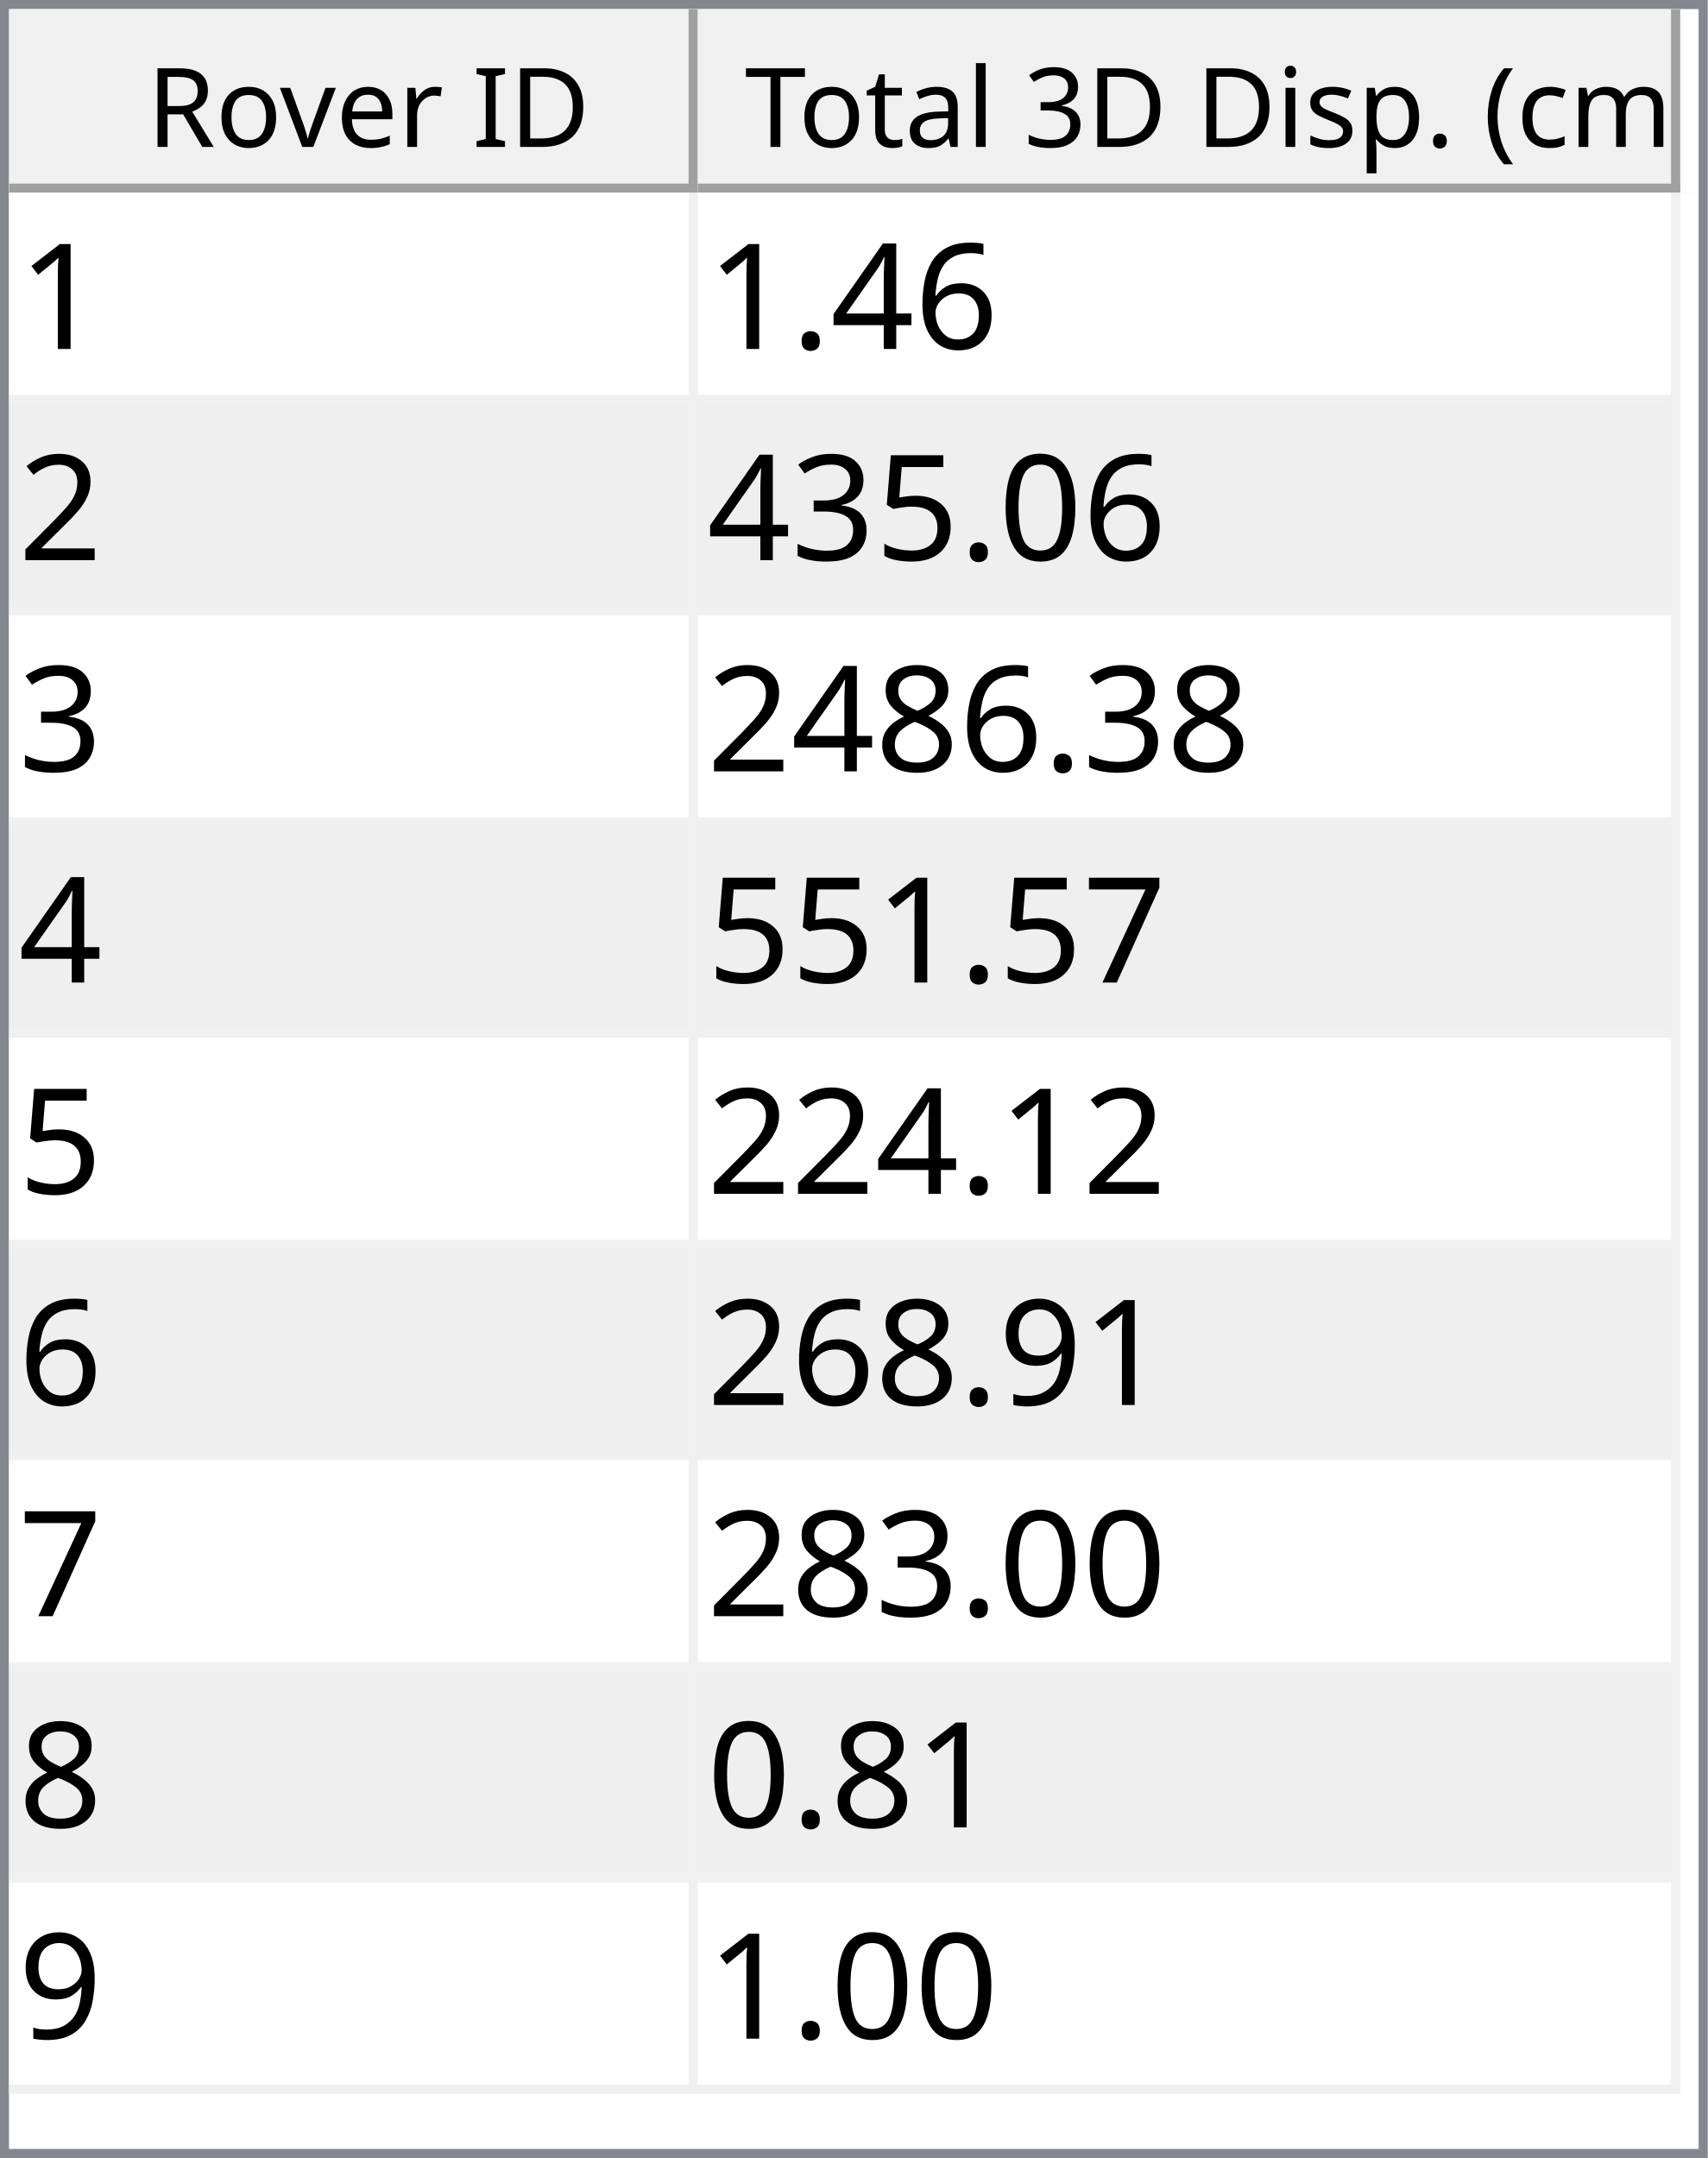
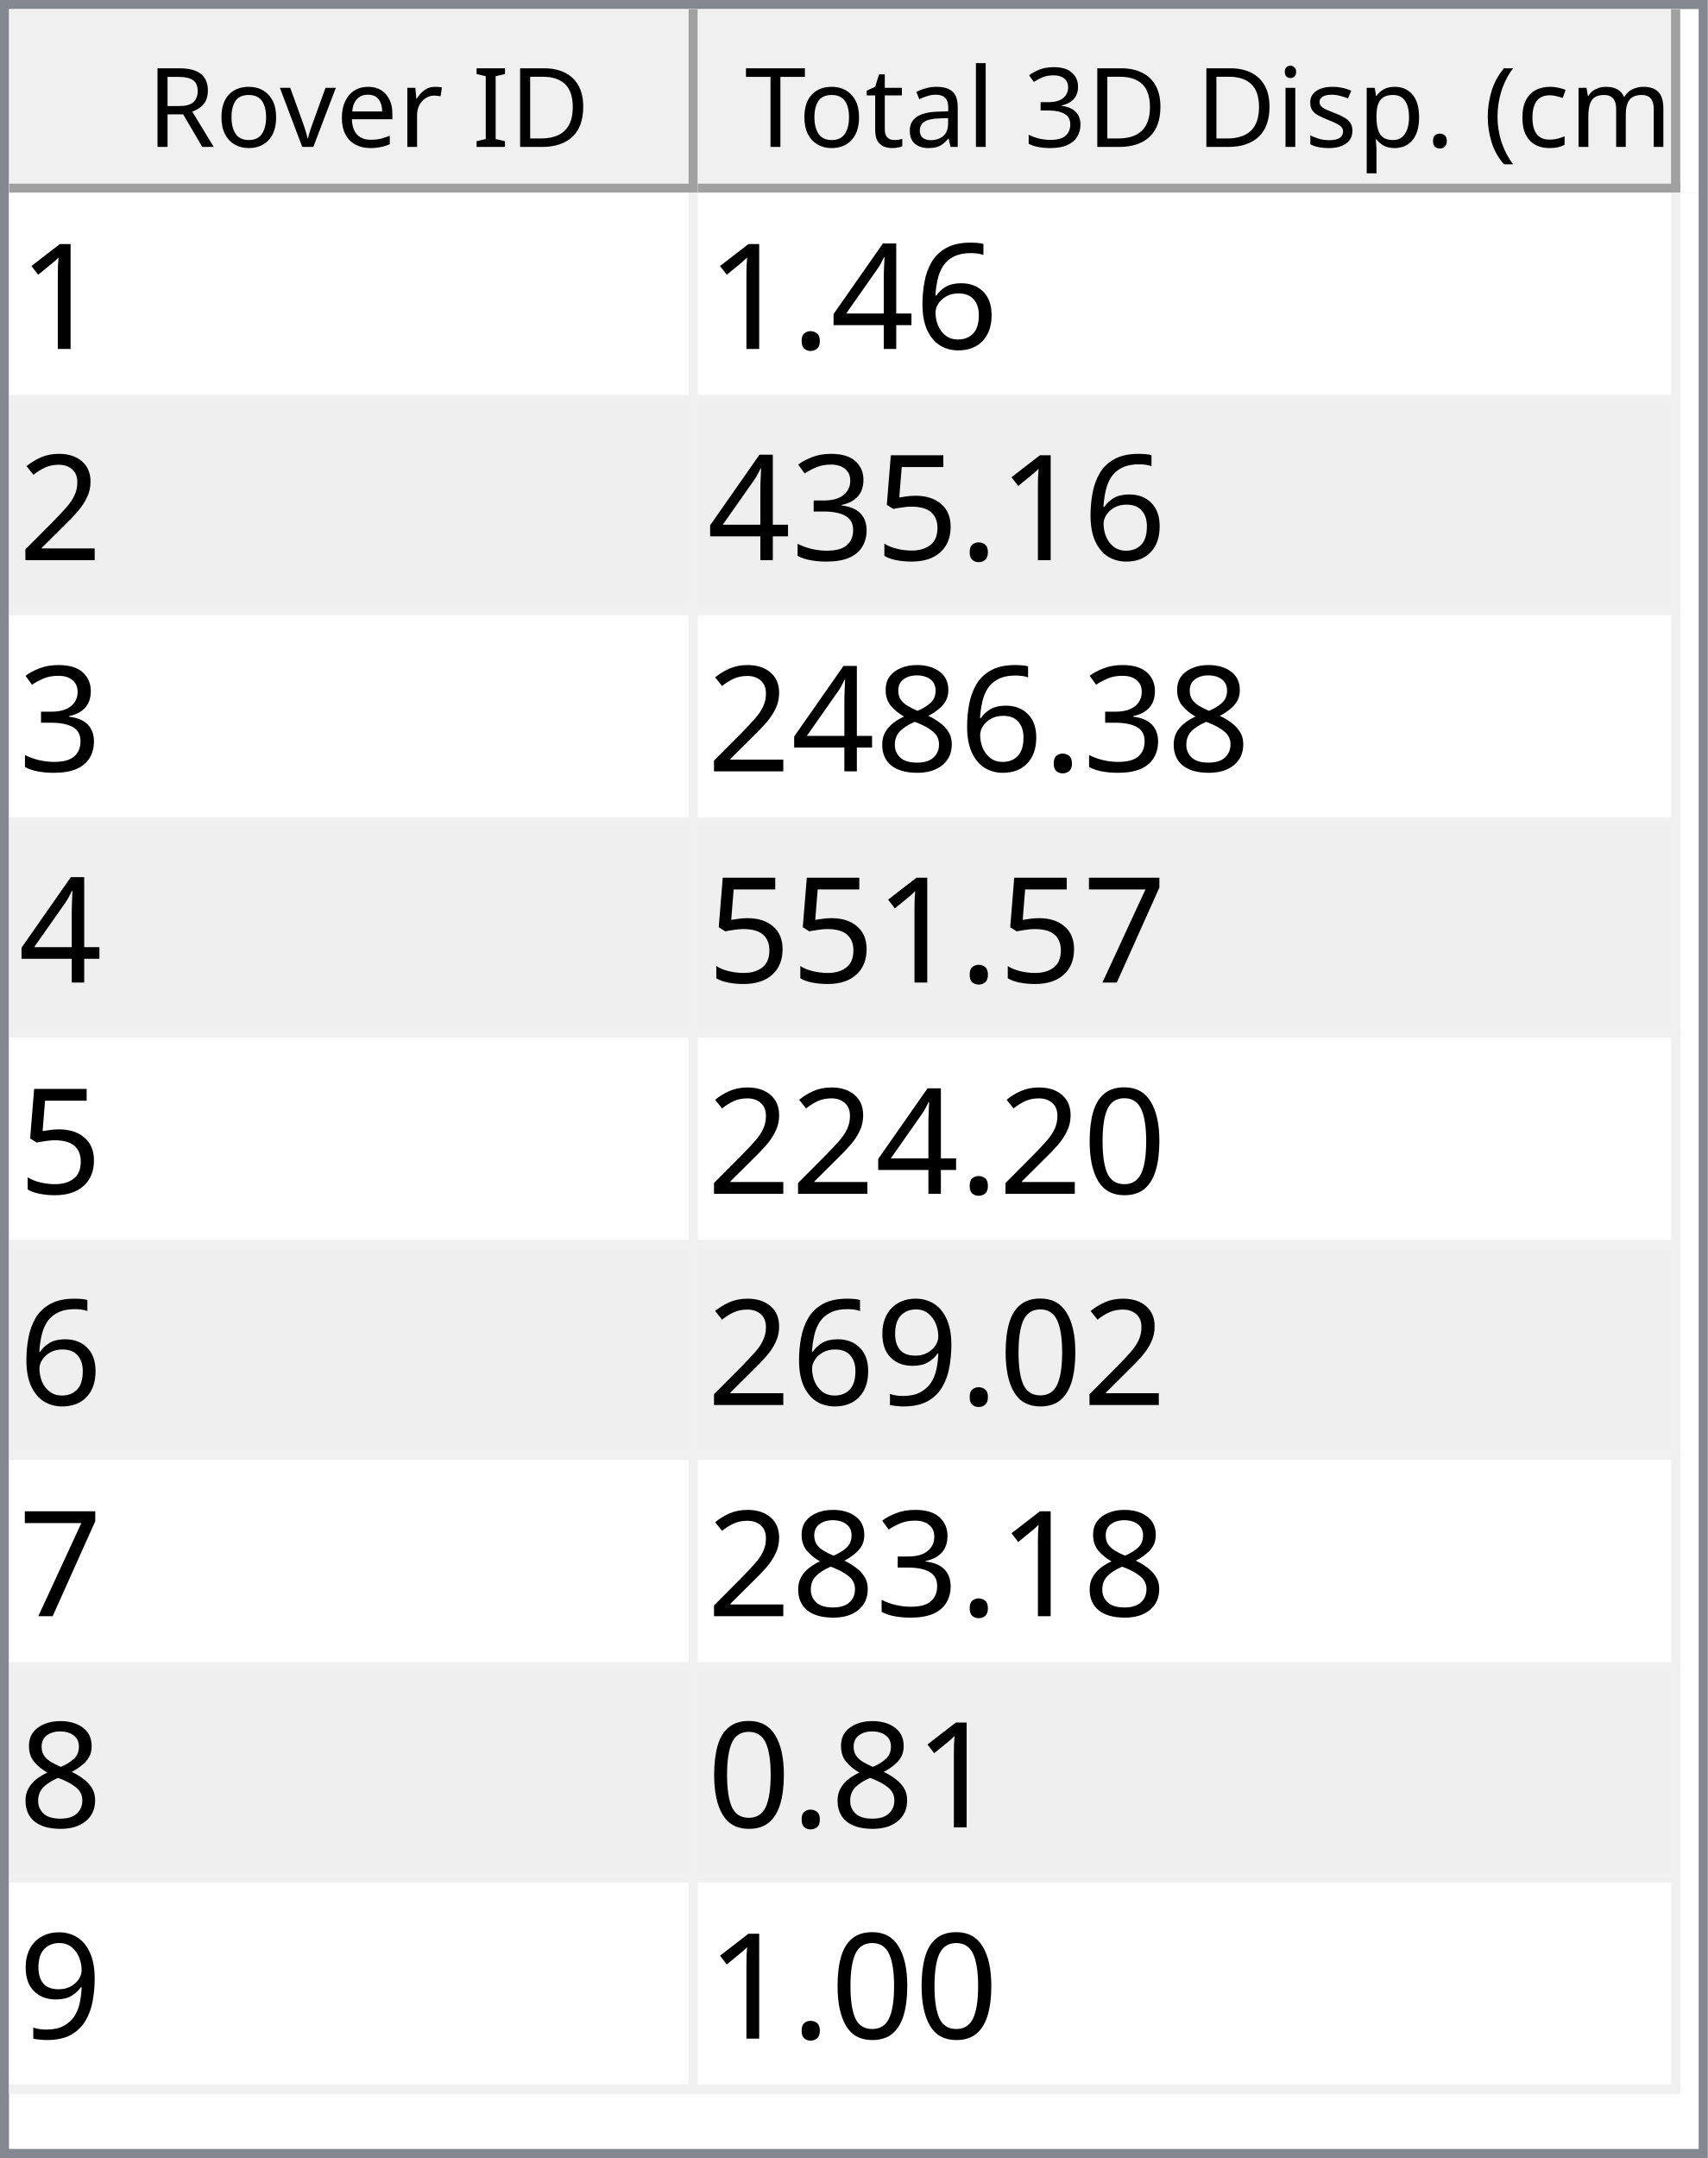
<svg xmlns="http://www.w3.org/2000/svg" style="fill-opacity:1; color-rendering:auto; color-interpolation:auto; text-rendering:auto; stroke:black; stroke-linecap:square; stroke-miterlimit:10; shape-rendering:auto; stroke-opacity:1; fill:black; stroke-dasharray:none; font-weight:normal; stroke-width:1; font-family:'Dialog'; font-style:normal; stroke-linejoin:miter; font-size:12px; stroke-dashoffset:0; image-rendering:auto;" width="186" height="235">
  <defs id="genericDefs" />
  <g>
    <defs id="defs1">
      <clipPath clipPathUnits="userSpaceOnUse" id="clipPath1">
        <path d="M0 0 L186 0 L186 235 L0 235 L0 0 Z" />
      </clipPath>
      <clipPath clipPathUnits="userSpaceOnUse" id="clipPath2">
        <path d="M0 0 L0 235 L186 235 L186 0 Z" />
      </clipPath>
      <clipPath clipPathUnits="userSpaceOnUse" id="clipPath3">
        <path d="M0 0 L0 20 L184 20 L184 0 Z" />
      </clipPath>
      <clipPath clipPathUnits="userSpaceOnUse" id="clipPath4">
        <path d="M0 0 L0 20 L75 20 L75 0 Z" />
      </clipPath>
      <clipPath clipPathUnits="userSpaceOnUse" id="clipPath5">
        <path d="M1 1 L1 19 L74 19 L74 1 Z" />
      </clipPath>
      <clipPath clipPathUnits="userSpaceOnUse" id="clipPath6">
        <path d="M0 0 L0 18 L73 18 L73 0 Z" />
      </clipPath>
      <clipPath clipPathUnits="userSpaceOnUse" id="clipPath7">
        <path d="M-0.5 -0.5 L-0.5 19.5 L74.5 19.5 L74.5 -0.5 Z" />
      </clipPath>
      <clipPath clipPathUnits="userSpaceOnUse" id="clipPath8">
        <path d="M0 0 L0 20 L107 20 L107 0 Z" />
      </clipPath>
      <clipPath clipPathUnits="userSpaceOnUse" id="clipPath9">
        <path d="M1 1 L1 19 L106 19 L106 1 Z" />
      </clipPath>
      <clipPath clipPathUnits="userSpaceOnUse" id="clipPath10">
        <path d="M0 0 L0 18 L105 18 L105 0 Z" />
      </clipPath>
      <clipPath clipPathUnits="userSpaceOnUse" id="clipPath11">
        <path d="M-0.5 -0.5 L-0.5 19.5 L106.5 19.5 L106.5 -0.5 Z" />
      </clipPath>
      <clipPath clipPathUnits="userSpaceOnUse" id="clipPath12">
        <path d="M0 0 L0 213 L184 213 L184 0 Z" />
      </clipPath>
      <clipPath clipPathUnits="userSpaceOnUse" id="clipPath13">
        <path d="M0 0 L0 207 L182 207 L182 0 Z" />
      </clipPath>
      <clipPath clipPathUnits="userSpaceOnUse" id="clipPath14">
        <path d="M-0.5 -0.5 L-0.5 206.5 L181.5 206.5 L181.5 -0.5 Z" />
      </clipPath>
      <clipPath clipPathUnits="userSpaceOnUse" id="clipPath15">
        <path d="M0 0 L0 22 L74 22 L74 0 Z" />
      </clipPath>
      <clipPath clipPathUnits="userSpaceOnUse" id="clipPath16">
        <path d="M0 0 L0 22 L106 22 L106 0 Z" />
      </clipPath>
      <font horiz-adv-x="64.551" id="font1">
        <font-face ascent="107.91" descent="25.098" units-per-em="100" style="font-style:normal; font-family:Segoe UI; font-weight:normal;" />
        <missing-glyph horiz-adv-x="64.551" d="M8.109 0 L8.109 68.266 L56.453 68.266 L56.453 0 L8.109 0 ZM15.328 7.234 L49.219 7.234 L49.219 61.031 L15.328 61.031 L15.328 7.234 Z" />
        <glyph unicode="D" horiz-adv-x="70.117" d="M9.188 0 L9.188 70.016 L28.516 70.016 Q65.531 70.016 65.531 35.891 Q65.531 19.672 55.25 9.836 Q44.969 0 27.734 0 L9.188 0 ZM17.391 62.594 L17.391 7.422 L27.828 7.422 Q41.609 7.422 49.273 14.797 Q56.938 22.172 56.938 35.688 Q56.938 62.594 28.328 62.594 L17.391 62.594 Z" />
        <glyph unicode="I" horiz-adv-x="26.611" d="M17.391 0 L9.188 0 L9.188 70.016 L17.391 70.016 L17.391 0 Z" />
        <glyph unicode=" " horiz-adv-x="27.393" d="" />
        <glyph unicode="r" horiz-adv-x="34.766" d="M34.188 41.891 Q32.078 43.5 28.125 43.5 Q23 43.5 19.555 38.672 Q16.109 33.844 16.109 25.484 L16.109 0 L8.109 0 L8.109 50 L16.109 50 L16.109 39.703 L16.312 39.703 Q18.016 44.969 21.531 47.922 Q25.047 50.875 29.391 50.875 Q32.516 50.875 34.188 50.203 L34.188 41.891 Z" />
        <glyph unicode="e" horiz-adv-x="52.295" d="M48.297 23 L12.984 23 Q13.188 14.656 17.484 10.109 Q21.781 5.562 29.297 5.562 Q37.75 5.562 44.828 11.141 L44.828 3.609 Q38.234 -1.172 27.391 -1.172 Q16.797 -1.172 10.742 5.641 Q4.688 12.453 4.688 24.812 Q4.688 36.469 11.305 43.82 Q17.922 51.172 27.734 51.172 Q37.547 51.172 42.922 44.828 Q48.297 38.484 48.297 27.203 L48.297 23 ZM40.094 29.781 Q40.047 36.719 36.75 40.578 Q33.453 44.438 27.594 44.438 Q21.922 44.438 17.969 40.383 Q14.016 36.328 13.094 29.781 L40.094 29.781 Z" />
        <glyph unicode="v" horiz-adv-x="47.9" d="M47.406 50 L27.484 0 L19.625 0 L0.688 50 L9.469 50 L22.172 13.672 Q23.578 9.672 23.922 6.688 L24.125 6.688 Q24.609 10.453 25.688 13.484 L38.969 50 L47.406 50 Z" />
        <glyph unicode="o" horiz-adv-x="58.594" d="M29 -1.172 Q17.922 -1.172 11.305 5.836 Q4.688 12.844 4.688 24.422 Q4.688 37.016 11.57 44.094 Q18.453 51.172 30.172 51.172 Q41.359 51.172 47.633 44.289 Q53.906 37.406 53.906 25.203 Q53.906 13.234 47.141 6.031 Q40.375 -1.172 29 -1.172 ZM29.594 44.438 Q21.875 44.438 17.383 39.188 Q12.891 33.938 12.891 24.703 Q12.891 15.828 17.43 10.695 Q21.969 5.562 29.594 5.562 Q37.359 5.562 41.531 10.594 Q45.703 15.625 45.703 24.906 Q45.703 34.281 41.531 39.359 Q37.359 44.438 29.594 44.438 Z" />
        <glyph unicode="R" horiz-adv-x="59.814" d="M59.375 0 L49.609 0 L37.891 19.625 Q36.281 22.359 34.766 24.289 Q33.25 26.219 31.664 27.438 Q30.078 28.656 28.25 29.219 Q26.422 29.781 24.125 29.781 L17.391 29.781 L17.391 0 L9.188 0 L9.188 70.016 L30.078 70.016 Q34.672 70.016 38.555 68.867 Q42.438 67.719 45.289 65.375 Q48.141 63.031 49.758 59.547 Q51.375 56.062 51.375 51.375 Q51.375 47.703 50.273 44.656 Q49.172 41.609 47.148 39.211 Q45.125 36.812 42.266 35.133 Q39.406 33.453 35.844 32.516 L35.844 32.328 Q37.594 31.547 38.891 30.547 Q40.188 29.547 41.359 28.18 Q42.531 26.812 43.68 25.078 Q44.828 23.344 46.234 21.047 L59.375 0 ZM17.391 62.594 L17.391 37.203 L28.516 37.203 Q31.594 37.203 34.203 38.133 Q36.812 39.062 38.719 40.797 Q40.625 42.531 41.703 45.047 Q42.781 47.562 42.781 50.688 Q42.781 56.297 39.141 59.445 Q35.5 62.594 28.609 62.594 L17.391 62.594 Z" />
        <glyph unicode=")" horiz-adv-x="30.176" d="M8.297 -15.922 L1.172 -15.922 Q16.406 2.344 16.406 26.812 Q16.406 51.469 1.078 70.016 L8.297 70.016 Q23.531 52.156 23.531 26.703 Q23.531 1.375 8.297 -15.922 Z" />
        <glyph unicode="m" horiz-adv-x="86.133" d="M79.109 0 L71.094 0 L71.094 28.719 Q71.094 37.016 68.531 40.727 Q65.969 44.438 59.906 44.438 Q54.781 44.438 51.195 39.75 Q47.609 35.062 47.609 28.516 L47.609 0 L39.594 0 L39.594 29.688 Q39.594 44.438 28.219 44.438 Q22.953 44.438 19.531 40.016 Q16.109 35.594 16.109 28.516 L16.109 0 L8.109 0 L8.109 50 L16.109 50 L16.109 42.094 L16.312 42.094 Q21.625 51.172 31.844 51.172 Q36.969 51.172 40.773 48.312 Q44.578 45.453 46 40.828 Q51.562 51.172 62.594 51.172 Q79.109 51.172 79.109 30.812 L79.109 0 Z" />
        <glyph unicode="c" horiz-adv-x="46.191" d="M42.188 2.297 Q36.422 -1.172 28.516 -1.172 Q17.828 -1.172 11.258 5.789 Q4.688 12.75 4.688 23.828 Q4.688 36.188 11.766 43.68 Q18.844 51.172 30.672 51.172 Q37.25 51.172 42.281 48.734 L42.281 40.531 Q36.719 44.438 30.375 44.438 Q22.703 44.438 17.797 38.945 Q12.891 33.453 12.891 24.516 Q12.891 15.719 17.508 10.641 Q22.125 5.562 29.891 5.562 Q36.422 5.562 42.188 9.906 L42.188 2.297 Z" />
        <glyph unicode="(" horiz-adv-x="30.176" d="M29.109 -15.922 L21.969 -15.922 Q6.844 1.375 6.844 26.703 Q6.844 52.156 21.969 70.016 L29.203 70.016 Q13.875 51.469 13.875 26.812 Q13.875 2.344 29.109 -15.922 Z" />
        <glyph unicode="." horiz-adv-x="21.68" d="M10.891 -1.078 Q8.641 -1.078 7.055 0.539 Q5.469 2.156 5.469 4.391 Q5.469 6.641 7.055 8.273 Q8.641 9.906 10.891 9.906 Q13.188 9.906 14.797 8.273 Q16.406 6.641 16.406 4.391 Q16.406 2.156 14.797 0.539 Q13.188 -1.078 10.891 -1.078 Z" />
        <glyph unicode="p" horiz-adv-x="58.789" d="M16.312 7.234 L16.109 7.234 L16.109 -23 L8.109 -23 L8.109 50 L16.109 50 L16.109 41.219 L16.312 41.219 Q22.219 51.172 33.594 51.172 Q43.266 51.172 48.688 44.461 Q54.109 37.75 54.109 26.469 Q54.109 13.922 48 6.375 Q41.891 -1.172 31.297 -1.172 Q21.578 -1.172 16.312 7.234 ZM16.109 27.391 L16.109 20.406 Q16.109 14.203 20.141 9.883 Q24.172 5.562 30.375 5.562 Q37.641 5.562 41.773 11.133 Q45.906 16.703 45.906 26.609 Q45.906 34.969 42.047 39.703 Q38.188 44.438 31.594 44.438 Q24.609 44.438 20.359 39.578 Q16.109 34.719 16.109 27.391 Z" />
        <glyph unicode="s" horiz-adv-x="42.432" d="M5.078 1.812 L5.078 10.406 Q11.625 5.562 19.484 5.562 Q30.031 5.562 30.031 12.594 Q30.031 14.594 29.125 15.992 Q28.219 17.391 26.68 18.461 Q25.141 19.531 23.07 20.383 Q21 21.234 18.609 22.172 Q15.281 23.484 12.766 24.828 Q10.25 26.172 8.57 27.859 Q6.891 29.547 6.031 31.695 Q5.172 33.844 5.172 36.719 Q5.172 40.234 6.789 42.945 Q8.406 45.656 11.086 47.484 Q13.766 49.312 17.211 50.242 Q20.656 51.172 24.312 51.172 Q30.812 51.172 35.938 48.922 L35.938 40.828 Q30.422 44.438 23.25 44.438 Q21 44.438 19.195 43.922 Q17.391 43.406 16.094 42.477 Q14.797 41.547 14.086 40.258 Q13.375 38.969 13.375 37.406 Q13.375 35.453 14.086 34.133 Q14.797 32.812 16.164 31.789 Q17.531 30.766 19.484 29.938 Q21.438 29.109 23.922 28.125 Q27.25 26.859 29.883 25.516 Q32.516 24.172 34.375 22.484 Q36.234 20.797 37.234 18.602 Q38.234 16.406 38.234 13.375 Q38.234 9.672 36.602 6.938 Q34.969 4.203 32.234 2.398 Q29.5 0.594 25.93 -0.289 Q22.359 -1.172 18.453 -1.172 Q10.75 -1.172 5.078 1.812 Z" />
        <glyph unicode="i" horiz-adv-x="24.219" d="M12.203 62.703 Q10.062 62.703 8.547 64.164 Q7.031 65.625 7.031 67.875 Q7.031 70.125 8.547 71.609 Q10.062 73.094 12.203 73.094 Q14.406 73.094 15.945 71.609 Q17.484 70.125 17.484 67.875 Q17.484 65.719 15.945 64.211 Q14.406 62.703 12.203 62.703 ZM16.109 0 L8.109 0 L8.109 50 L16.109 50 L16.109 0 Z" />
        <glyph unicode="3" horiz-adv-x="53.906" d="M46.531 19.828 Q46.531 15.094 44.75 11.211 Q42.969 7.328 39.719 4.57 Q36.469 1.812 31.93 0.297 Q27.391 -1.219 21.922 -1.219 Q11.922 -1.219 6 2.594 L6 11.188 Q13.094 5.609 22.219 5.609 Q25.875 5.609 28.828 6.539 Q31.781 7.469 33.906 9.227 Q36.031 10.984 37.18 13.477 Q38.328 15.969 38.328 19.094 Q38.328 32.812 18.797 32.812 L12.984 32.812 L12.984 39.594 L18.5 39.594 Q35.797 39.594 35.797 52.484 Q35.797 64.406 22.609 64.406 Q15.188 64.406 8.688 59.422 L8.688 67.188 Q15.375 71.188 24.609 71.188 Q29 71.188 32.57 69.969 Q36.141 68.75 38.68 66.555 Q41.219 64.359 42.609 61.281 Q44 58.203 44 54.5 Q44 40.672 30.031 36.719 L30.031 36.531 Q33.594 36.141 36.625 34.797 Q39.656 33.453 41.852 31.305 Q44.047 29.156 45.289 26.25 Q46.531 23.344 46.531 19.828 Z" />
        <glyph unicode="l" horiz-adv-x="24.219" d="M16.109 0 L8.109 0 L8.109 74.031 L16.109 74.031 L16.109 0 Z" />
        <glyph unicode="a" horiz-adv-x="50.879" d="M43.891 0 L35.891 0 L35.891 7.812 L35.688 7.812 Q30.469 -1.172 20.312 -1.172 Q12.844 -1.172 8.617 2.781 Q4.391 6.734 4.391 13.281 Q4.391 27.297 20.906 29.594 L35.891 31.688 Q35.891 44.438 25.594 44.438 Q16.547 44.438 9.281 38.281 L9.281 46.484 Q16.656 51.172 26.266 51.172 Q43.891 51.172 43.891 32.516 L43.891 0 ZM35.891 25.297 L23.828 23.641 Q18.266 22.859 15.43 20.875 Q12.594 18.891 12.594 13.875 Q12.594 10.203 15.211 7.883 Q17.828 5.562 22.172 5.562 Q28.125 5.562 32.008 9.742 Q35.891 13.922 35.891 20.312 L35.891 25.297 Z" />
        <glyph unicode="t" horiz-adv-x="33.887" d="M31.297 0.484 Q28.469 -1.078 23.828 -1.078 Q10.688 -1.078 10.688 13.578 L10.688 43.172 L2.094 43.172 L2.094 50 L10.688 50 L10.688 62.203 L18.703 64.797 L18.703 50 L31.297 50 L31.297 43.172 L18.703 43.172 L18.703 14.984 Q18.703 9.969 20.414 7.82 Q22.125 5.672 26.078 5.672 Q29.109 5.672 31.297 7.328 L31.297 0.484 Z" />
        <glyph unicode="T" horiz-adv-x="52.393" d="M50.594 62.594 L30.375 62.594 L30.375 0 L22.172 0 L22.172 62.594 L2 62.594 L2 70.016 L50.594 70.016 L50.594 62.594 Z" />
      </font>
      <font horiz-adv-x="75.0" id="font2">
        <font-face ascent="100.537" descent="21.973" units-per-em="100" style="font-style:normal; font-family:sans-serif; font-weight:normal;" />
        <missing-glyph horiz-adv-x="75.0" d="M12.5 0 L12.5 62.5 L62.5 62.5 L62.5 0 L12.5 0 ZM14.062 1.562 L60.938 1.562 L60.938 60.938 L14.062 60.938 L14.062 1.562 Z" />
        <glyph unicode="1" horiz-adv-x="55.615" d="M37.25 0 L28.469 0 L28.469 56 Q25.297 52.984 20.141 49.953 Q14.984 46.922 10.891 45.406 L10.891 53.906 Q18.266 57.375 23.781 62.305 Q29.297 67.234 31.594 71.875 L37.25 71.875 L37.25 0 Z" />
        <glyph unicode="6" horiz-adv-x="55.615" d="M49.75 54.047 L41.016 53.375 Q39.844 58.547 37.703 60.891 Q34.125 64.656 28.906 64.656 Q24.703 64.656 21.531 62.312 Q17.391 59.281 14.992 53.469 Q12.594 47.656 12.5 36.922 Q15.672 41.75 20.266 44.094 Q24.859 46.438 29.891 46.438 Q38.672 46.438 44.852 39.969 Q51.031 33.5 51.031 23.25 Q51.031 16.5 48.125 10.719 Q45.219 4.938 40.141 1.859 Q35.062 -1.219 28.609 -1.219 Q17.625 -1.219 10.695 6.859 Q3.766 14.938 3.766 33.5 Q3.766 54.25 11.422 63.672 Q18.109 71.875 29.438 71.875 Q37.891 71.875 43.289 67.141 Q48.688 62.406 49.75 54.047 ZM13.875 23.188 Q13.875 18.656 15.797 14.508 Q17.719 10.359 21.188 8.18 Q24.656 6 28.469 6 Q34.031 6 38.039 10.492 Q42.047 14.984 42.047 22.703 Q42.047 30.125 38.086 34.398 Q34.125 38.672 28.125 38.672 Q22.172 38.672 18.023 34.398 Q13.875 30.125 13.875 23.188 Z" />
        <glyph unicode="4" horiz-adv-x="55.615" d="M32.328 0 L32.328 17.141 L1.266 17.141 L1.266 25.203 L33.938 71.578 L41.109 71.578 L41.109 25.203 L50.781 25.203 L50.781 17.141 L41.109 17.141 L41.109 0 L32.328 0 ZM32.328 25.203 L32.328 57.469 L9.906 25.203 L32.328 25.203 Z" />
        <glyph unicode="." horiz-adv-x="27.783" d="M9.078 0 L9.078 10.016 L19.094 10.016 L19.094 0 L9.078 0 Z" />
        <glyph unicode="2" horiz-adv-x="55.615" d="M50.344 8.453 L50.344 0 L3.031 0 Q2.938 3.172 4.047 6.109 Q5.859 10.938 9.836 15.625 Q13.812 20.312 21.344 26.469 Q33.016 36.031 37.117 41.625 Q41.219 47.219 41.219 52.203 Q41.219 57.422 37.477 61.008 Q33.734 64.594 27.734 64.594 Q21.391 64.594 17.578 60.789 Q13.766 56.984 13.719 50.25 L4.688 51.172 Q5.609 61.281 11.664 66.578 Q17.719 71.875 27.938 71.875 Q38.234 71.875 44.242 66.164 Q50.25 60.453 50.25 52 Q50.25 47.703 48.492 43.555 Q46.734 39.406 42.656 34.812 Q38.578 30.219 29.109 22.219 Q21.188 15.578 18.945 13.211 Q16.703 10.844 15.234 8.453 L50.344 8.453 Z" />
-         <glyph unicode="0" horiz-adv-x="55.615" d="M4.156 35.297 Q4.156 48 6.766 55.742 Q9.375 63.484 14.523 67.68 Q19.672 71.875 27.484 71.875 Q33.25 71.875 37.594 69.555 Q41.938 67.234 44.773 62.867 Q47.609 58.5 49.219 52.227 Q50.828 45.953 50.828 35.297 Q50.828 22.703 48.242 14.969 Q45.656 7.234 40.508 3.008 Q35.359 -1.219 27.484 -1.219 Q17.141 -1.219 11.234 6.203 Q4.156 15.141 4.156 35.297 ZM13.188 35.297 Q13.188 17.672 17.312 11.836 Q21.438 6 27.484 6 Q33.547 6 37.672 11.859 Q41.797 17.719 41.797 35.297 Q41.797 52.984 37.672 58.789 Q33.547 64.594 27.391 64.594 Q21.344 64.594 17.719 59.469 Q13.188 52.938 13.188 35.297 Z" />
        <glyph unicode="5" horiz-adv-x="55.615" d="M4.156 18.75 L13.375 19.531 Q14.406 12.797 18.141 9.398 Q21.875 6 27.156 6 Q33.5 6 37.891 10.789 Q42.281 15.578 42.281 23.484 Q42.281 31 38.062 35.352 Q33.844 39.703 27 39.703 Q22.75 39.703 19.336 37.773 Q15.922 35.844 13.969 32.766 L5.719 33.844 L12.641 70.609 L48.25 70.609 L48.25 62.203 L19.672 62.203 L15.828 42.969 Q22.266 47.469 29.344 47.469 Q38.719 47.469 45.164 40.969 Q51.609 34.469 51.609 24.266 Q51.609 14.547 45.953 7.469 Q39.062 -1.219 27.156 -1.219 Q17.391 -1.219 11.211 4.25 Q5.031 9.719 4.156 18.75 Z" />
        <glyph unicode="3" horiz-adv-x="55.615" d="M4.203 18.891 L12.984 20.062 Q14.5 12.594 18.141 9.297 Q21.781 6 27 6 Q33.203 6 37.477 10.297 Q41.75 14.594 41.75 20.953 Q41.75 27 37.797 30.93 Q33.844 34.859 27.734 34.859 Q25.25 34.859 21.531 33.891 L22.516 41.609 Q23.391 41.5 23.922 41.5 Q29.547 41.5 34.039 44.43 Q38.531 47.359 38.531 53.469 Q38.531 58.297 35.258 61.477 Q31.984 64.656 26.812 64.656 Q21.688 64.656 18.266 61.43 Q14.844 58.203 13.875 51.766 L5.078 53.328 Q6.688 62.156 12.398 67.016 Q18.109 71.875 26.609 71.875 Q32.469 71.875 37.398 69.359 Q42.328 66.844 44.945 62.5 Q47.562 58.156 47.562 53.266 Q47.562 48.641 45.07 44.828 Q42.578 41.016 37.703 38.766 Q44.047 37.312 47.562 32.695 Q51.078 28.078 51.078 21.141 Q51.078 11.766 44.242 5.25 Q37.406 -1.266 26.953 -1.266 Q17.531 -1.266 11.305 4.352 Q5.078 9.969 4.203 18.891 Z" />
        <glyph unicode="8" horiz-adv-x="55.615" d="M17.672 38.812 Q12.203 40.828 9.57 44.539 Q6.938 48.25 6.938 53.422 Q6.938 61.234 12.555 66.555 Q18.172 71.875 27.484 71.875 Q36.859 71.875 42.578 66.43 Q48.297 60.984 48.297 53.172 Q48.297 48.188 45.68 44.508 Q43.062 40.828 37.75 38.812 Q44.344 36.672 47.781 31.883 Q51.219 27.094 51.219 20.453 Q51.219 11.281 44.727 5.031 Q38.234 -1.219 27.641 -1.219 Q17.047 -1.219 10.547 5.055 Q4.047 11.328 4.047 20.703 Q4.047 27.688 7.594 32.398 Q11.141 37.109 17.672 38.812 ZM15.922 53.719 Q15.922 48.641 19.195 45.414 Q22.469 42.188 27.688 42.188 Q32.766 42.188 36.016 45.383 Q39.266 48.578 39.266 53.219 Q39.266 58.062 35.914 61.359 Q32.562 64.656 27.594 64.656 Q22.562 64.656 19.242 61.43 Q15.922 58.203 15.922 53.719 ZM13.094 20.656 Q13.094 16.891 14.875 13.375 Q16.656 9.859 20.172 7.93 Q23.688 6 27.734 6 Q34.031 6 38.133 10.055 Q42.234 14.109 42.234 20.359 Q42.234 26.703 38.016 30.859 Q33.797 35.016 27.438 35.016 Q21.234 35.016 17.164 30.914 Q13.094 26.812 13.094 20.656 Z" />
        <glyph unicode="7" horiz-adv-x="55.615" d="M4.734 62.203 L4.734 70.656 L51.078 70.656 L51.078 63.812 Q44.234 56.547 37.523 44.484 Q30.812 32.422 27.156 19.672 Q24.516 10.688 23.781 0 L14.75 0 Q14.891 8.453 18.062 20.414 Q21.234 32.375 27.172 43.484 Q33.109 54.594 39.797 62.203 L4.734 62.203 Z" />
+         <glyph unicode="0" horiz-adv-x="55.615" d="M4.156 35.297 Q4.156 48 6.766 55.742 Q9.375 63.484 14.523 67.68 Q19.672 71.875 27.484 71.875 Q33.25 71.875 37.594 69.555 Q41.938 67.234 44.773 62.867 Q47.609 58.5 49.219 52.227 Q50.828 45.953 50.828 35.297 Q50.828 22.703 48.242 14.969 Q45.656 7.234 40.508 3.008 Q35.359 -1.219 27.484 -1.219 Q17.141 -1.219 11.234 6.203 Q4.156 15.141 4.156 35.297 ZM13.188 35.297 Q13.188 17.672 17.312 11.836 Q21.438 6 27.484 6 Q33.547 6 37.672 11.859 Q41.797 17.719 41.797 35.297 Q41.797 52.984 37.672 58.789 Q33.547 64.594 27.391 64.594 Q21.344 64.594 17.719 59.469 Q13.188 52.938 13.188 35.297 Z" />
        <glyph unicode="9" horiz-adv-x="55.615" d="M5.469 16.547 L13.922 17.328 Q14.984 11.375 18.016 8.688 Q21.047 6 25.781 6 Q29.828 6 32.883 7.859 Q35.938 9.719 37.891 12.82 Q39.844 15.922 41.164 21.195 Q42.484 26.469 42.484 31.938 Q42.484 32.516 42.438 33.688 Q39.797 29.5 35.234 26.883 Q30.672 24.266 25.344 24.266 Q16.453 24.266 10.305 30.711 Q4.156 37.156 4.156 47.703 Q4.156 58.594 10.578 65.234 Q17 71.875 26.656 71.875 Q33.641 71.875 39.43 68.117 Q45.219 64.359 48.219 57.398 Q51.219 50.438 51.219 37.25 Q51.219 23.531 48.242 15.406 Q45.266 7.281 39.383 3.031 Q33.5 -1.219 25.594 -1.219 Q17.188 -1.219 11.867 3.445 Q6.547 8.109 5.469 16.547 ZM41.453 48.141 Q41.453 55.719 37.43 60.156 Q33.406 64.594 27.734 64.594 Q21.875 64.594 17.531 59.812 Q13.188 55.031 13.188 47.406 Q13.188 40.578 17.312 36.305 Q21.438 32.031 27.484 32.031 Q33.594 32.031 37.523 36.305 Q41.453 40.578 41.453 48.141 Z" />
      </font>
    </defs>
    <g style="fill:white; stroke:white;">
      <rect x="0" y="0" width="186" style="clip-path:url(#clipPath1); stroke:none;" height="235" />
    </g>
    <g style="fill:white; text-rendering:optimizeSpeed; color-rendering:optimizeSpeed; image-rendering:optimizeSpeed; shape-rendering:crispEdges; stroke:white; color-interpolation:sRGB;">
      <rect x="0" width="186" height="235" y="0" style="stroke:none;" />
      <path style="stroke:none;" d="M0 235 L186 235 L186 0 L0 0 Z" />
    </g>
    <g style="fill:rgb(240,240,240); font-family:'Segoe UI'; stroke:rgb(240,240,240);">
      <rect x="0" y="0" width="186" style="clip-path:url(#clipPath2); stroke:none;" height="235" />
    </g>
    <g style="fill:rgb(130,135,144); font-family:'Segoe UI'; stroke:rgb(130,135,144);">
      <path d="M0 0 L186 0 L186 235 L0 235 L0 0 ZM1 1 L185 1 L185 234 L1 234 L1 1 Z" style="fill-rule:evenodd; clip-path:url(#clipPath2); stroke:none;" />
    </g>
    <g style="fill:white; font-family:'Segoe UI'; stroke:white;" transform="translate(1,1)">
      <rect x="0" y="0" width="184" style="clip-path:url(#clipPath3); stroke:none;" height="20" />
    </g>
    <g style="fill:rgb(240,240,240); font-family:'Segoe UI'; stroke:rgb(240,240,240);" transform="translate(1,1)">
      <rect x="0" y="0" width="75" style="clip-path:url(#clipPath4); stroke:none;" height="20" />
    </g>
    <g style="font-family:'Segoe UI';" transform="translate(2,2)">
      <text x="14" xml:space="preserve" y="14" style="clip-path:url(#clipPath6); stroke:none;">Rover ID</text>
    </g>
    <g style="fill:rgb(160,160,160); font-family:'Segoe UI'; stroke:rgb(160,160,160); stroke-linejoin:bevel;" transform="translate(1.5,1.5)">
      <line x1="74" x2="74" y1="0" style="fill:none; clip-path:url(#clipPath7);" y2="19" />
    </g>
    <g style="fill:rgb(160,160,160); font-family:'Segoe UI'; stroke:rgb(160,160,160); stroke-linejoin:bevel;" transform="matrix(1,0,0,1,1,1) translate(0.5,0.5)">
      <line x1="0" x2="74" y1="19" style="fill:none; clip-path:url(#clipPath7);" y2="19" />
    </g>
    <g style="fill:rgb(240,240,240); font-family:'Segoe UI'; stroke:rgb(240,240,240);" transform="translate(76,1)">
      <rect x="0" y="0" width="107" style="clip-path:url(#clipPath8); stroke:none;" height="20" />
    </g>
    <g style="font-family:'Segoe UI';" transform="translate(77,2)">
      <text x="1" xml:space="preserve" y="14" style="clip-path:url(#clipPath10); stroke:none;"> Total 3D Disp. (cm)</text>
    </g>
    <g style="fill:rgb(160,160,160); font-family:'Segoe UI'; stroke:rgb(160,160,160); stroke-linejoin:bevel;" transform="translate(76.5,1.5)">
      <line x1="106" x2="106" y1="0" style="fill:none; clip-path:url(#clipPath11);" y2="19" />
    </g>
    <g style="fill:rgb(160,160,160); font-family:'Segoe UI'; stroke:rgb(160,160,160); stroke-linejoin:bevel;" transform="matrix(1,0,0,1,76,1) translate(0.5,0.5)">
      <line x1="0" x2="106" y1="19" style="fill:none; clip-path:url(#clipPath11);" y2="19" />
    </g>
    <g style="fill:white; font-family:'Segoe UI'; stroke:white;" transform="translate(1,21)">
      <rect x="0" y="0" width="184" style="clip-path:url(#clipPath12); stroke:none;" height="213" />
    </g>
    <g style="fill:rgb(240,240,240); font-size:16px; font-family:sans-serif; stroke:rgb(240,240,240);" transform="translate(1,21)">
      <rect x="0" y="0" width="182" style="clip-path:url(#clipPath13); stroke:none;" height="207" />
      <line transform="translate(0.5,0.5)" x1="0" x2="181" y1="22" style="clip-path:url(#clipPath14); fill:none; stroke-linejoin:bevel;" y2="22" />
    </g>
    <g transform="matrix(1,0,0,1,1,21) translate(0.5,0.5)" style="fill:rgb(240,240,240); font-size:16px; font-family:sans-serif; stroke:rgb(240,240,240); stroke-linejoin:bevel;">
      <line x1="0" x2="181" y1="45" style="fill:none; clip-path:url(#clipPath14);" y2="45" />
    </g>
    <g transform="matrix(1,0,0,1,1,21) translate(0.5,0.5)" style="fill:rgb(240,240,240); font-size:16px; font-family:sans-serif; stroke:rgb(240,240,240); stroke-linejoin:bevel;">
      <line x1="0" x2="181" y1="68" style="fill:none; clip-path:url(#clipPath14);" y2="68" />
    </g>
    <g transform="matrix(1,0,0,1,1,21) translate(0.5,0.5)" style="fill:rgb(240,240,240); font-size:16px; font-family:sans-serif; stroke:rgb(240,240,240); stroke-linejoin:bevel;">
      <line x1="0" x2="181" y1="91" style="fill:none; clip-path:url(#clipPath14);" y2="91" />
    </g>
    <g transform="matrix(1,0,0,1,1,21) translate(0.5,0.5)" style="fill:rgb(240,240,240); font-size:16px; font-family:sans-serif; stroke:rgb(240,240,240); stroke-linejoin:bevel;">
      <line x1="0" x2="181" y1="114" style="fill:none; clip-path:url(#clipPath14);" y2="114" />
    </g>
    <g transform="matrix(1,0,0,1,1,21) translate(0.5,0.5)" style="fill:rgb(240,240,240); font-size:16px; font-family:sans-serif; stroke:rgb(240,240,240); stroke-linejoin:bevel;">
      <line x1="0" x2="181" y1="137" style="fill:none; clip-path:url(#clipPath14);" y2="137" />
    </g>
    <g transform="matrix(1,0,0,1,1,21) translate(0.5,0.5)" style="fill:rgb(240,240,240); font-size:16px; font-family:sans-serif; stroke:rgb(240,240,240); stroke-linejoin:bevel;">
      <line x1="0" x2="181" y1="160" style="fill:none; clip-path:url(#clipPath14);" y2="160" />
    </g>
    <g transform="matrix(1,0,0,1,1,21) translate(0.5,0.5)" style="fill:rgb(240,240,240); font-size:16px; font-family:sans-serif; stroke:rgb(240,240,240); stroke-linejoin:bevel;">
      <line x1="0" x2="181" y1="183" style="fill:none; clip-path:url(#clipPath14);" y2="183" />
    </g>
    <g transform="matrix(1,0,0,1,1,21) translate(0.5,0.5)" style="fill:rgb(240,240,240); font-size:16px; font-family:sans-serif; stroke:rgb(240,240,240); stroke-linejoin:bevel;">
      <line x1="0" x2="181" y1="206" style="fill:none; clip-path:url(#clipPath14);" y2="206" />
    </g>
    <g transform="matrix(1,0,0,1,1,21) translate(0.5,0.5)" style="fill:rgb(240,240,240); font-size:16px; font-family:sans-serif; stroke:rgb(240,240,240); stroke-linejoin:bevel;">
      <line x1="74" x2="74" y1="0" style="fill:none; clip-path:url(#clipPath14);" y2="206" />
    </g>
    <g transform="matrix(1,0,0,1,1,21) translate(0.5,0.5)" style="fill:rgb(240,240,240); font-size:16px; font-family:sans-serif; stroke:rgb(240,240,240); stroke-linejoin:bevel;">
      <line x1="181" x2="181" y1="0" style="fill:none; clip-path:url(#clipPath14);" y2="206" />
    </g>
    <g style="fill:white; font-size:16px; font-family:sans-serif; stroke:white;" transform="matrix(1,0,0,1,1,21)">
      <rect x="0" y="0" width="74" style="clip-path:url(#clipPath15); stroke:none;" height="22" />
      <text x="1" y="17" style="fill:black; clip-path:url(#clipPath15); stroke:none;" xml:space="preserve">1</text>
    </g>
    <g style="fill:white; font-size:16px; font-family:sans-serif; stroke:white;" transform="matrix(1,0,0,1,1,21) translate(75,0)">
      <rect x="0" y="0" width="106" style="clip-path:url(#clipPath16); stroke:none;" height="22" />
      <text x="1" y="17" style="fill:black; clip-path:url(#clipPath16); stroke:none;" xml:space="preserve">1.46</text>
    </g>
    <g style="fill:rgb(239,239,239); font-size:16px; font-family:sans-serif; stroke:rgb(239,239,239);" transform="matrix(1,0,0,1,1,21) translate(0,23)">
      <rect x="0" y="0" width="74" style="clip-path:url(#clipPath15); stroke:none;" height="22" />
      <text x="1" y="17" style="fill:black; clip-path:url(#clipPath15); stroke:none;" xml:space="preserve">2</text>
    </g>
    <g style="fill:rgb(239,239,239); font-size:16px; font-family:sans-serif; stroke:rgb(239,239,239);" transform="matrix(1,0,0,1,1,21) translate(75,23)">
      <rect x="0" y="0" width="106" style="clip-path:url(#clipPath16); stroke:none;" height="22" />
-       <text x="1" y="17" style="fill:black; clip-path:url(#clipPath16); stroke:none;" xml:space="preserve">435.06</text>
+       <text x="1" y="17" style="fill:black; clip-path:url(#clipPath16); stroke:none;" xml:space="preserve">435.16</text>
    </g>
    <g style="fill:white; font-size:16px; font-family:sans-serif; stroke:white;" transform="matrix(1,0,0,1,1,21) translate(0,46)">
      <rect x="0" y="0" width="74" style="clip-path:url(#clipPath15); stroke:none;" height="22" />
      <text x="1" y="17" style="fill:black; clip-path:url(#clipPath15); stroke:none;" xml:space="preserve">3</text>
    </g>
    <g style="fill:white; font-size:16px; font-family:sans-serif; stroke:white;" transform="matrix(1,0,0,1,1,21) translate(75,46)">
      <rect x="0" y="0" width="106" style="clip-path:url(#clipPath16); stroke:none;" height="22" />
      <text x="1" y="17" style="fill:black; clip-path:url(#clipPath16); stroke:none;" xml:space="preserve">2486.38</text>
    </g>
    <g style="fill:rgb(239,239,239); font-size:16px; font-family:sans-serif; stroke:rgb(239,239,239);" transform="matrix(1,0,0,1,1,21) translate(0,69)">
      <rect x="0" y="0" width="74" style="clip-path:url(#clipPath15); stroke:none;" height="22" />
      <text x="1" y="17" style="fill:black; clip-path:url(#clipPath15); stroke:none;" xml:space="preserve">4</text>
    </g>
    <g style="fill:rgb(239,239,239); font-size:16px; font-family:sans-serif; stroke:rgb(239,239,239);" transform="matrix(1,0,0,1,1,21) translate(75,69)">
      <rect x="0" y="0" width="106" style="clip-path:url(#clipPath16); stroke:none;" height="22" />
      <text x="1" y="17" style="fill:black; clip-path:url(#clipPath16); stroke:none;" xml:space="preserve">551.57</text>
    </g>
    <g style="fill:white; font-size:16px; font-family:sans-serif; stroke:white;" transform="matrix(1,0,0,1,1,21) translate(0,92)">
      <rect x="0" y="0" width="74" style="clip-path:url(#clipPath15); stroke:none;" height="22" />
      <text x="1" y="17" style="fill:black; clip-path:url(#clipPath15); stroke:none;" xml:space="preserve">5</text>
    </g>
    <g style="fill:white; font-size:16px; font-family:sans-serif; stroke:white;" transform="matrix(1,0,0,1,1,21) translate(75,92)">
      <rect x="0" y="0" width="106" style="clip-path:url(#clipPath16); stroke:none;" height="22" />
-       <text x="1" y="17" style="fill:black; clip-path:url(#clipPath16); stroke:none;" xml:space="preserve">224.12</text>
+       <text x="1" y="17" style="fill:black; clip-path:url(#clipPath16); stroke:none;" xml:space="preserve">224.20</text>
    </g>
    <g style="fill:rgb(239,239,239); font-size:16px; font-family:sans-serif; stroke:rgb(239,239,239);" transform="matrix(1,0,0,1,1,21) translate(0,115)">
      <rect x="0" y="0" width="74" style="clip-path:url(#clipPath15); stroke:none;" height="22" />
      <text x="1" y="17" style="fill:black; clip-path:url(#clipPath15); stroke:none;" xml:space="preserve">6</text>
    </g>
    <g style="fill:rgb(239,239,239); font-size:16px; font-family:sans-serif; stroke:rgb(239,239,239);" transform="matrix(1,0,0,1,1,21) translate(75,115)">
      <rect x="0" y="0" width="106" style="clip-path:url(#clipPath16); stroke:none;" height="22" />
-       <text x="1" y="17" style="fill:black; clip-path:url(#clipPath16); stroke:none;" xml:space="preserve">268.91</text>
+       <text x="1" y="17" style="fill:black; clip-path:url(#clipPath16); stroke:none;" xml:space="preserve">269.02</text>
    </g>
    <g style="fill:white; font-size:16px; font-family:sans-serif; stroke:white;" transform="matrix(1,0,0,1,1,21) translate(0,138)">
      <rect x="0" y="0" width="74" style="clip-path:url(#clipPath15); stroke:none;" height="22" />
      <text x="1" y="17" style="fill:black; clip-path:url(#clipPath15); stroke:none;" xml:space="preserve">7</text>
    </g>
    <g style="fill:white; font-size:16px; font-family:sans-serif; stroke:white;" transform="matrix(1,0,0,1,1,21) translate(75,138)">
      <rect x="0" y="0" width="106" style="clip-path:url(#clipPath16); stroke:none;" height="22" />
-       <text x="1" y="17" style="fill:black; clip-path:url(#clipPath16); stroke:none;" xml:space="preserve">283.00</text>
+       <text x="1" y="17" style="fill:black; clip-path:url(#clipPath16); stroke:none;" xml:space="preserve">283.18</text>
    </g>
    <g style="fill:rgb(239,239,239); font-size:16px; font-family:sans-serif; stroke:rgb(239,239,239);" transform="matrix(1,0,0,1,1,21) translate(0,161)">
      <rect x="0" y="0" width="74" style="clip-path:url(#clipPath15); stroke:none;" height="22" />
      <text x="1" y="17" style="fill:black; clip-path:url(#clipPath15); stroke:none;" xml:space="preserve">8</text>
    </g>
    <g style="fill:rgb(239,239,239); font-size:16px; font-family:sans-serif; stroke:rgb(239,239,239);" transform="matrix(1,0,0,1,1,21) translate(75,161)">
      <rect x="0" y="0" width="106" style="clip-path:url(#clipPath16); stroke:none;" height="22" />
      <text x="1" y="17" style="fill:black; clip-path:url(#clipPath16); stroke:none;" xml:space="preserve">0.81</text>
    </g>
    <g style="fill:white; font-size:16px; font-family:sans-serif; stroke:white;" transform="matrix(1,0,0,1,1,21) translate(0,184)">
      <rect x="0" y="0" width="74" style="clip-path:url(#clipPath15); stroke:none;" height="22" />
      <text x="1" y="17" style="fill:black; clip-path:url(#clipPath15); stroke:none;" xml:space="preserve">9</text>
    </g>
    <g style="fill:white; font-size:16px; font-family:sans-serif; stroke:white;" transform="matrix(1,0,0,1,1,21) translate(75,184)">
      <rect x="0" y="0" width="106" style="clip-path:url(#clipPath16); stroke:none;" height="22" />
      <text x="1" y="17" style="fill:black; clip-path:url(#clipPath16); stroke:none;" xml:space="preserve">1.00</text>
    </g>
  </g>
</svg>
